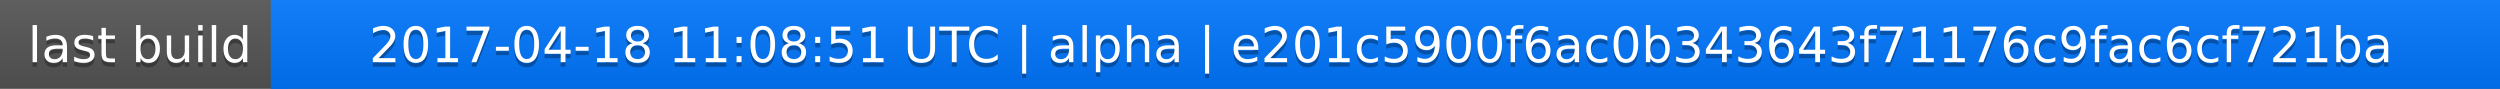
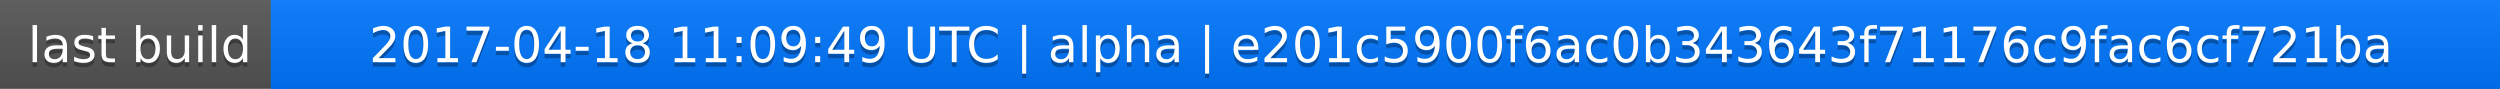
<svg xmlns="http://www.w3.org/2000/svg" width="563" height="20">
  <linearGradient id="a" x2="0" y2="100%">
    <stop offset="0" stop-color="#bbb" stop-opacity=".1" />
    <stop offset="1" stop-opacity=".1" />
  </linearGradient>
  <rect rx="0" width="563" height="20" fill="#555" />
  <rect rx="0" x="61" width="502" height="20" fill="#07f" />
  <path fill="#07f" d="M61 0h4v20h-4z" />
  <rect rx="0" width="563" height="20" fill="url(#a)" />
  <g fill="#fff" text-anchor="middle" font-family="DejaVu Sans,Verdana,Geneva,sans-serif" font-size="11">
    <text x="31.5" y="15" fill="#010101" fill-opacity=".3">last build</text>
    <text x="31.5" y="14">last build</text>
-     <text x="311" y="15" fill="#010101" fill-opacity=".3">2017-04-18 11:08:51 UTC | alpha | e201c5900f6ac0b343643f71176c9fac6cf721ba</text>
-     <text x="311" y="14">2017-04-18 11:08:51 UTC | alpha | e201c5900f6ac0b343643f71176c9fac6cf721ba</text>
+     <text x="311" y="15" fill="#010101" fill-opacity=".3">2017-04-18 11:09:49 UTC | alpha | e201c5900f6ac0b343643f71176c9fac6cf721ba</text>
+     <text x="311" y="14">2017-04-18 11:09:49 UTC | alpha | e201c5900f6ac0b343643f71176c9fac6cf721ba</text>
  </g>
</svg>
